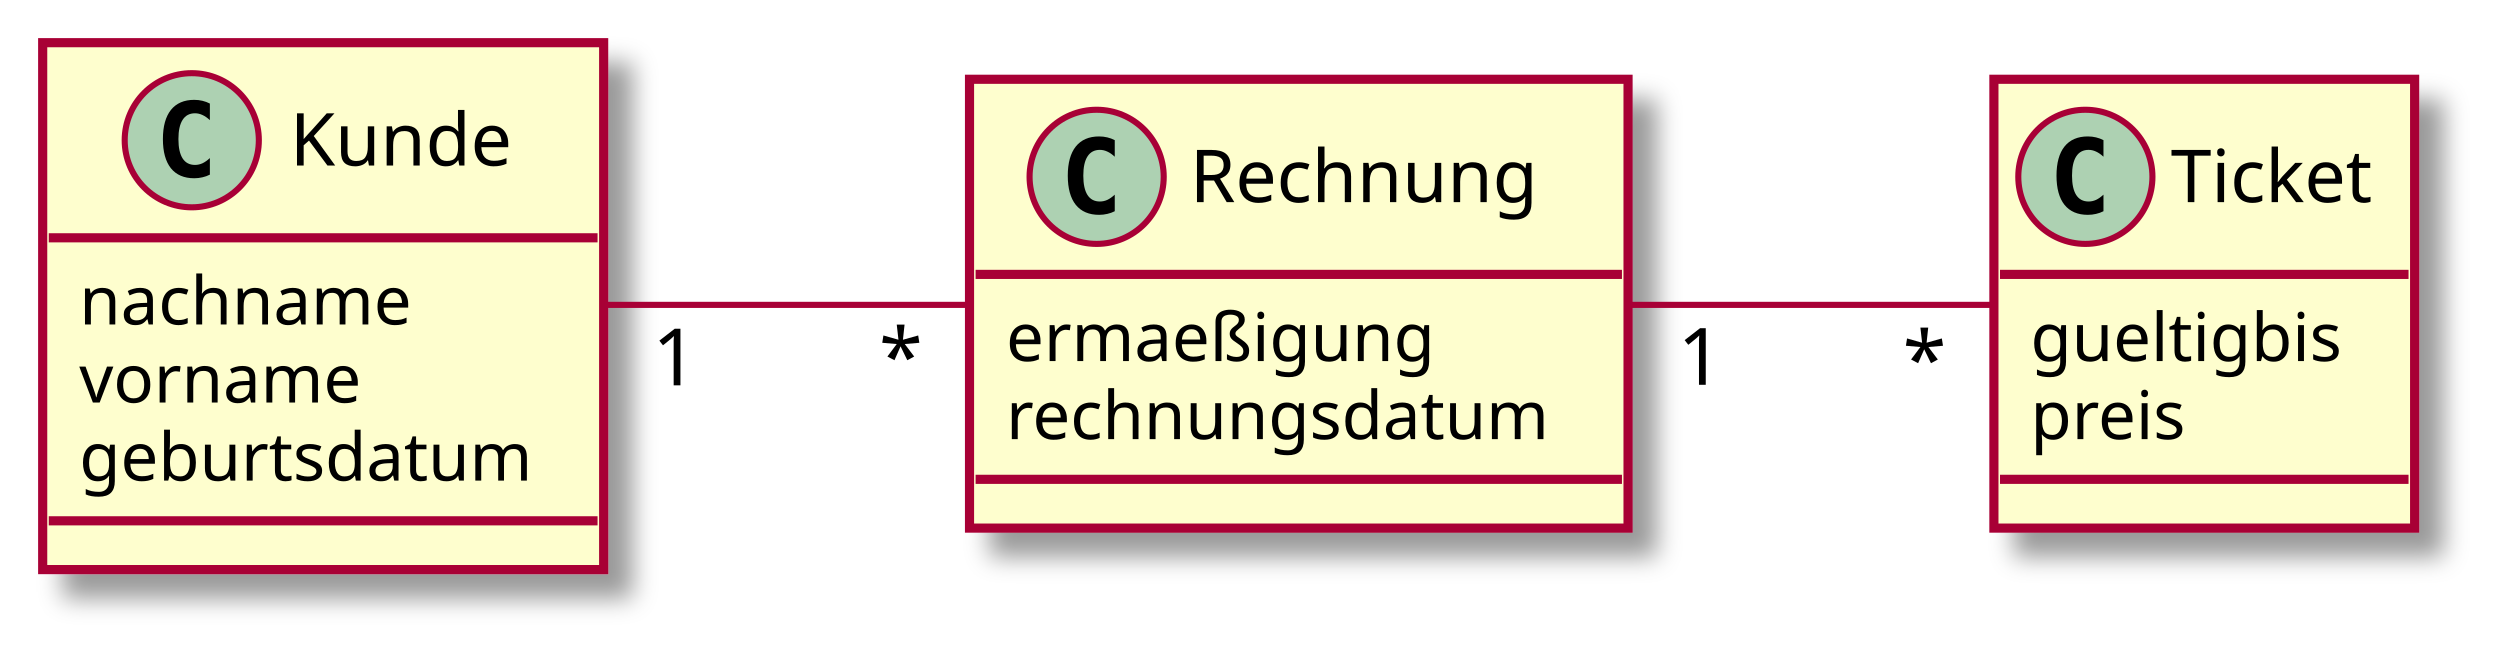
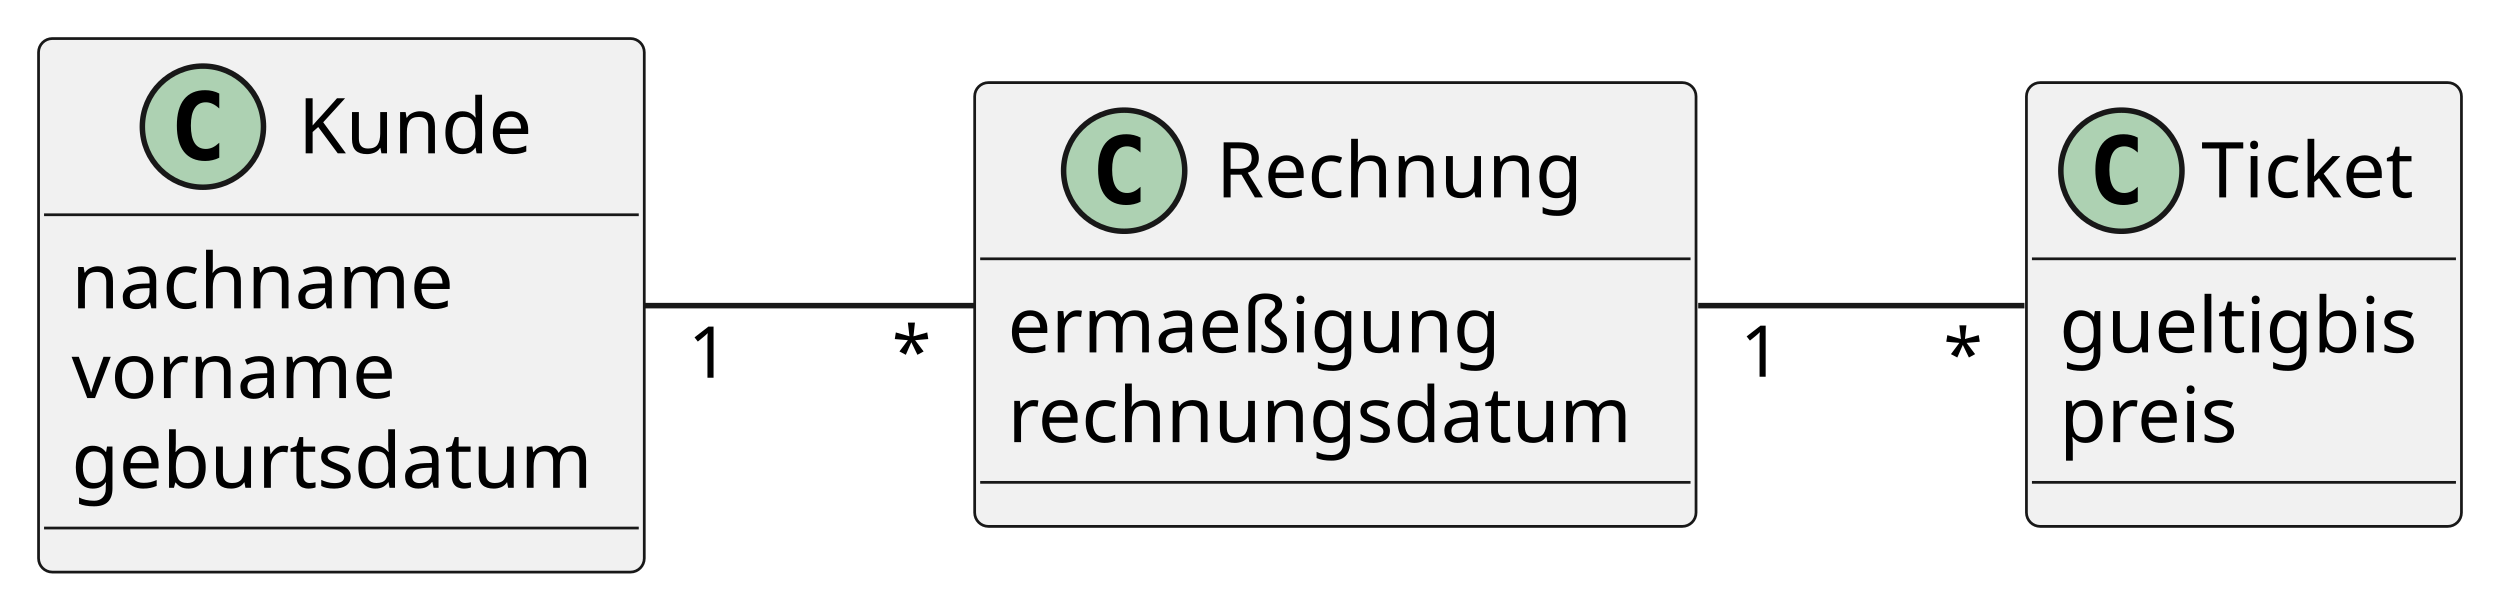
- <svg xmlns="http://www.w3.org/2000/svg" contentScriptType="application/ecmascript" contentStyleType="text/css" height="107px" preserveAspectRatio="none" style="width:410px;height:107px;background:#FFFFFF;" version="1.1" viewBox="0 0 410 107" width="410px" zoomAndPan="magnify">
-   <defs>
-     <filter height="300%" id="f1882thdgimbx5" width="300%" x="-1" y="-1">
-       <feGaussianBlur result="blurOut" stdDeviation="2.0" />
-       <feColorMatrix in="blurOut" result="blurOut2" type="matrix" values="0 0 0 0 0 0 0 0 0 0 0 0 0 0 0 0 0 0 .4 0" />
-       <feOffset dx="4.0" dy="4.0" in="blurOut2" result="blurOut3" />
-       <feBlend in="SourceGraphic" in2="blurOut3" mode="normal" />
-     </filter>
-   </defs>
+ <svg xmlns="http://www.w3.org/2000/svg" contentStyleType="text/css" height="110px" preserveAspectRatio="none" style="width:454px;height:110px;background:#FFFFFF;" version="1.1" viewBox="0 0 454 110" width="454px" zoomAndPan="magnify">
+   <defs />
  <g>
-     <rect codeLine="2" fill="#FEFECE" filter="url(#f1882thdgimbx5)" height="86.414" id="Kunde" style="stroke:#A80036;stroke-width:1.5;" width="92" x="7" y="7" />
-     <ellipse cx="31.45" cy="23" fill="#ADD1B2" rx="11" ry="11" style="stroke:#A80036;stroke-width:1.0;" />
-     <path d="M34.419,28.641 Q33.841,28.938 33.2,29.078 Q32.559,29.234 31.856,29.234 Q29.356,29.234 28.028,27.594 Q26.716,25.938 26.716,22.812 Q26.716,19.688 28.028,18.031 Q29.356,16.375 31.856,16.375 Q32.559,16.375 33.2,16.531 Q33.856,16.688 34.419,16.984 L34.419,19.703 Q33.794,19.125 33.2,18.859 Q32.606,18.578 31.981,18.578 Q30.637,18.578 29.95,19.656 Q29.262,20.719 29.262,22.812 Q29.262,24.906 29.95,25.984 Q30.637,27.047 31.981,27.047 Q32.606,27.047 33.2,26.781 Q33.794,26.5 34.419,25.922 L34.419,28.641 Z " fill="#000000" />
-     <text fill="#000000" font-family="sans-serif" font-size="12" lengthAdjust="spacing" textLength="39" x="47.55" y="27.154">Kunde</text>
-     <line style="stroke:#A80036;stroke-width:1.5;" x1="8" x2="98" y1="39" y2="39" />
-     <text fill="#000000" font-family="sans-serif" font-size="11" lengthAdjust="spacing" textLength="59" x="13" y="53.21">nachname</text>
-     <text fill="#000000" font-family="sans-serif" font-size="11" lengthAdjust="spacing" textLength="50" x="13" y="66.015">vorname</text>
-     <text fill="#000000" font-family="sans-serif" font-size="11" lengthAdjust="spacing" textLength="80" x="13" y="78.82">geburtsdatum</text>
-     <line style="stroke:#A80036;stroke-width:1.5;" x1="8" x2="98" y1="85.414" y2="85.414" />
-     <rect codeLine="7" fill="#FEFECE" filter="url(#f1882thdgimbx5)" height="73.609" id="Ticket" style="stroke:#A80036;stroke-width:1.5;" width="69" x="327" y="13" />
-     <ellipse cx="342" cy="29" fill="#ADD1B2" rx="11" ry="11" style="stroke:#A80036;stroke-width:1.0;" />
-     <path d="M344.969,34.641 Q344.391,34.938 343.75,35.078 Q343.109,35.234 342.406,35.234 Q339.906,35.234 338.578,33.594 Q337.266,31.938 337.266,28.812 Q337.266,25.688 338.578,24.031 Q339.906,22.375 342.406,22.375 Q343.109,22.375 343.75,22.531 Q344.406,22.688 344.969,22.984 L344.969,25.703 Q344.344,25.125 343.75,24.859 Q343.156,24.578 342.531,24.578 Q341.188,24.578 340.5,25.656 Q339.812,26.719 339.812,28.812 Q339.812,30.906 340.5,31.984 Q341.188,33.047 342.531,33.047 Q343.156,33.047 343.75,32.781 Q344.344,32.5 344.969,31.922 L344.969,34.641 Z " fill="#000000" />
-     <text fill="#000000" font-family="sans-serif" font-size="12" lengthAdjust="spacing" textLength="37" x="356" y="33.154">Ticket</text>
-     <line style="stroke:#A80036;stroke-width:1.5;" x1="328" x2="395" y1="45" y2="45" />
-     <text fill="#000000" font-family="sans-serif" font-size="11" lengthAdjust="spacing" textLength="55" x="333" y="59.21">gueltigbis</text>
-     <text fill="#000000" font-family="sans-serif" font-size="11" lengthAdjust="spacing" textLength="29" x="333" y="72.015">preis</text>
-     <line style="stroke:#A80036;stroke-width:1.5;" x1="328" x2="395" y1="78.609" y2="78.609" />
-     <rect codeLine="13" fill="#FEFECE" filter="url(#f1882thdgimbx5)" height="73.609" id="Rechnung" style="stroke:#A80036;stroke-width:1.5;" width="108" x="159" y="13" />
-     <ellipse cx="179.85" cy="29" fill="#ADD1B2" rx="11" ry="11" style="stroke:#A80036;stroke-width:1.0;" />
-     <path d="M182.819,34.641 Q182.241,34.938 181.6,35.078 Q180.959,35.234 180.256,35.234 Q177.756,35.234 176.428,33.594 Q175.116,31.938 175.116,28.812 Q175.116,25.688 176.428,24.031 Q177.756,22.375 180.256,22.375 Q180.959,22.375 181.6,22.531 Q182.256,22.688 182.819,22.984 L182.819,25.703 Q182.194,25.125 181.6,24.859 Q181.006,24.578 180.381,24.578 Q179.037,24.578 178.35,25.656 Q177.662,26.719 177.662,28.812 Q177.662,30.906 178.35,31.984 Q179.037,33.047 180.381,33.047 Q181.006,33.047 181.6,32.781 Q182.194,32.5 182.819,31.922 L182.819,34.641 Z " fill="#000000" />
-     <text fill="#000000" font-family="sans-serif" font-size="12" lengthAdjust="spacing" textLength="63" x="195.15" y="33.154">Rechnung</text>
-     <line style="stroke:#A80036;stroke-width:1.5;" x1="160" x2="266" y1="45" y2="45" />
-     <text fill="#000000" font-family="sans-serif" font-size="11" lengthAdjust="spacing" textLength="75" x="165" y="59.21">ermaeßigung</text>
-     <text fill="#000000" font-family="sans-serif" font-size="11" lengthAdjust="spacing" textLength="96" x="165" y="72.015">rechnungsdatum</text>
-     <line style="stroke:#A80036;stroke-width:1.5;" x1="160" x2="266" y1="78.609" y2="78.609" />
-     <path codeLine="22" d="M267.3,50 C287.1,50 309.01,50 326.6,50 " fill="none" id="Rechnung-Ticket" style="stroke:#A80036;stroke-width:1.0;" />
-     <text fill="#000000" font-family="sans-serif" font-size="13" lengthAdjust="spacing" textLength="8" x="275.134" y="63.11">1</text>
-     <text fill="#000000" font-family="sans-serif" font-size="13" lengthAdjust="spacing" textLength="7" x="312.04" y="63.595">*</text>
-     <path codeLine="23" d="M99.28,50 C117.88,50 139.55,50 158.9,50 " fill="none" id="Kunde-Rechnung" style="stroke:#A80036;stroke-width:1.0;" />
-     <text fill="#000000" font-family="sans-serif" font-size="13" lengthAdjust="spacing" textLength="8" x="106.979" y="63.194">1</text>
-     <text fill="#000000" font-family="sans-serif" font-size="13" lengthAdjust="spacing" textLength="7" x="144.16" y="63.11">*</text>
+     <g id="elem_Kunde">
+       <rect codeLine="2" fill="#F1F1F1" height="96.891" id="Kunde" rx="2.5" ry="2.5" style="stroke:#181818;stroke-width:0.5;" width="110" x="7" y="7" />
+       <ellipse cx="36.85" cy="23" fill="#ADD1B2" rx="11" ry="11" style="stroke:#181818;stroke-width:1.0;" />
+       <path d="M39.819,28.641 Q39.241,28.938 38.6,29.078 Q37.959,29.234 37.256,29.234 Q34.756,29.234 33.428,27.594 Q32.116,25.938 32.116,22.812 Q32.116,19.688 33.428,18.031 Q34.756,16.375 37.256,16.375 Q37.959,16.375 38.6,16.531 Q39.256,16.688 39.819,16.984 L39.819,19.703 Q39.194,19.125 38.6,18.859 Q38.006,18.578 37.381,18.578 Q36.038,18.578 35.35,19.656 Q34.663,20.719 34.663,22.812 Q34.663,24.906 35.35,25.984 Q36.038,27.047 37.381,27.047 Q38.006,27.047 38.6,26.781 Q39.194,26.5 39.819,25.922 L39.819,28.641 Z " fill="#000000" />
+       <text fill="#000000" font-family="sans-serif" font-size="14" lengthAdjust="spacing" textLength="45" x="54.15" y="27.847">Kunde</text>
+       <line style="stroke:#181818;stroke-width:0.5;" x1="8" x2="116" y1="39" y2="39" />
+       <text fill="#000000" font-family="sans-serif" font-size="14" lengthAdjust="spacing" textLength="73" x="13" y="55.995">nachname</text>
+       <text fill="#000000" font-family="sans-serif" font-size="14" lengthAdjust="spacing" textLength="60" x="13" y="72.292">vorname</text>
+       <text fill="#000000" font-family="sans-serif" font-size="14" lengthAdjust="spacing" textLength="98" x="13" y="88.589">geburtsdatum</text>
+       <line style="stroke:#181818;stroke-width:0.5;" x1="8" x2="116" y1="95.891" y2="95.891" />
+     </g>
+     <g id="elem_Ticket">
+       <rect codeLine="7" fill="#F1F1F1" height="80.594" id="Ticket" rx="2.5" ry="2.5" style="stroke:#181818;stroke-width:0.5;" width="79" x="368" y="15" />
+       <ellipse cx="385.25" cy="31" fill="#ADD1B2" rx="11" ry="11" style="stroke:#181818;stroke-width:1.0;" />
+       <path d="M388.219,36.641 Q387.641,36.938 387,37.078 Q386.359,37.234 385.656,37.234 Q383.156,37.234 381.828,35.594 Q380.516,33.938 380.516,30.812 Q380.516,27.688 381.828,26.031 Q383.156,24.375 385.656,24.375 Q386.359,24.375 387,24.531 Q387.656,24.688 388.219,24.984 L388.219,27.703 Q387.594,27.125 387,26.859 Q386.406,26.578 385.781,26.578 Q384.438,26.578 383.75,27.656 Q383.062,28.719 383.062,30.812 Q383.062,32.906 383.75,33.984 Q384.438,35.047 385.781,35.047 Q386.406,35.047 387,34.781 Q387.594,34.5 388.219,33.922 L388.219,36.641 Z " fill="#000000" />
+       <text fill="#000000" font-family="sans-serif" font-size="14" lengthAdjust="spacing" textLength="42" x="399.75" y="35.847">Ticket</text>
+       <line style="stroke:#181818;stroke-width:0.5;" x1="369" x2="446" y1="47" y2="47" />
+       <text fill="#000000" font-family="sans-serif" font-size="14" lengthAdjust="spacing" textLength="67" x="374" y="63.995">gueltigbis</text>
+       <text fill="#000000" font-family="sans-serif" font-size="14" lengthAdjust="spacing" textLength="34" x="374" y="80.292">preis</text>
+       <line style="stroke:#181818;stroke-width:0.5;" x1="369" x2="446" y1="87.594" y2="87.594" />
+     </g>
+     <g id="elem_Rechnung">
+       <rect codeLine="13" fill="#F1F1F1" height="80.594" id="Rechnung" rx="2.5" ry="2.5" style="stroke:#181818;stroke-width:0.5;" width="131" x="177" y="15" />
+       <ellipse cx="204.15" cy="31" fill="#ADD1B2" rx="11" ry="11" style="stroke:#181818;stroke-width:1.0;" />
+       <path d="M207.119,36.641 Q206.541,36.938 205.9,37.078 Q205.259,37.234 204.556,37.234 Q202.056,37.234 200.728,35.594 Q199.416,33.938 199.416,30.812 Q199.416,27.688 200.728,26.031 Q202.056,24.375 204.556,24.375 Q205.259,24.375 205.9,24.531 Q206.556,24.688 207.119,24.984 L207.119,27.703 Q206.494,27.125 205.9,26.859 Q205.306,26.578 204.681,26.578 Q203.338,26.578 202.65,27.656 Q201.963,28.719 201.963,30.812 Q201.963,32.906 202.65,33.984 Q203.338,35.047 204.681,35.047 Q205.306,35.047 205.9,34.781 Q206.494,34.5 207.119,33.922 L207.119,36.641 Z " fill="#000000" />
+       <text fill="#000000" font-family="sans-serif" font-size="14" lengthAdjust="spacing" textLength="72" x="220.85" y="35.847">Rechnung</text>
+       <line style="stroke:#181818;stroke-width:0.5;" x1="178" x2="307" y1="47" y2="47" />
+       <text fill="#000000" font-family="sans-serif" font-size="14" lengthAdjust="spacing" textLength="92" x="183" y="63.995">ermaeßigung</text>
+       <text fill="#000000" font-family="sans-serif" font-size="14" lengthAdjust="spacing" textLength="119" x="183" y="80.292">rechnungsdatum</text>
+       <line style="stroke:#181818;stroke-width:0.5;" x1="178" x2="307" y1="87.594" y2="87.594" />
+     </g>
+     <g id="link_Rechnung_Ticket">
+       <path codeLine="22" d="M308.39,55.5 C328.45,55.5 349.92,55.5 367.64,55.5 " fill="none" id="Rechnung-Ticket" style="stroke:#181818;stroke-width:1.0;" />
+       <text fill="#000000" font-family="sans-serif" font-size="13" lengthAdjust="spacing" textLength="8" x="316.034" y="68.417">1</text>
+       <text fill="#000000" font-family="sans-serif" font-size="13" lengthAdjust="spacing" textLength="7" x="352.916" y="68.951">*</text>
+     </g>
+     <g id="link_Kunde_Rechnung">
+       <path codeLine="23" d="M117.04,55.5 C135.92,55.5 157.31,55.5 176.95,55.5 " fill="none" id="Kunde-Rechnung" style="stroke:#181818;stroke-width:1.0;" />
+       <text fill="#000000" font-family="sans-serif" font-size="13" lengthAdjust="spacing" textLength="8" x="124.974" y="68.591">1</text>
+       <text fill="#000000" font-family="sans-serif" font-size="13" lengthAdjust="spacing" textLength="7" x="161.966" y="68.465">*</text>
+     </g>
  </g>
</svg>
